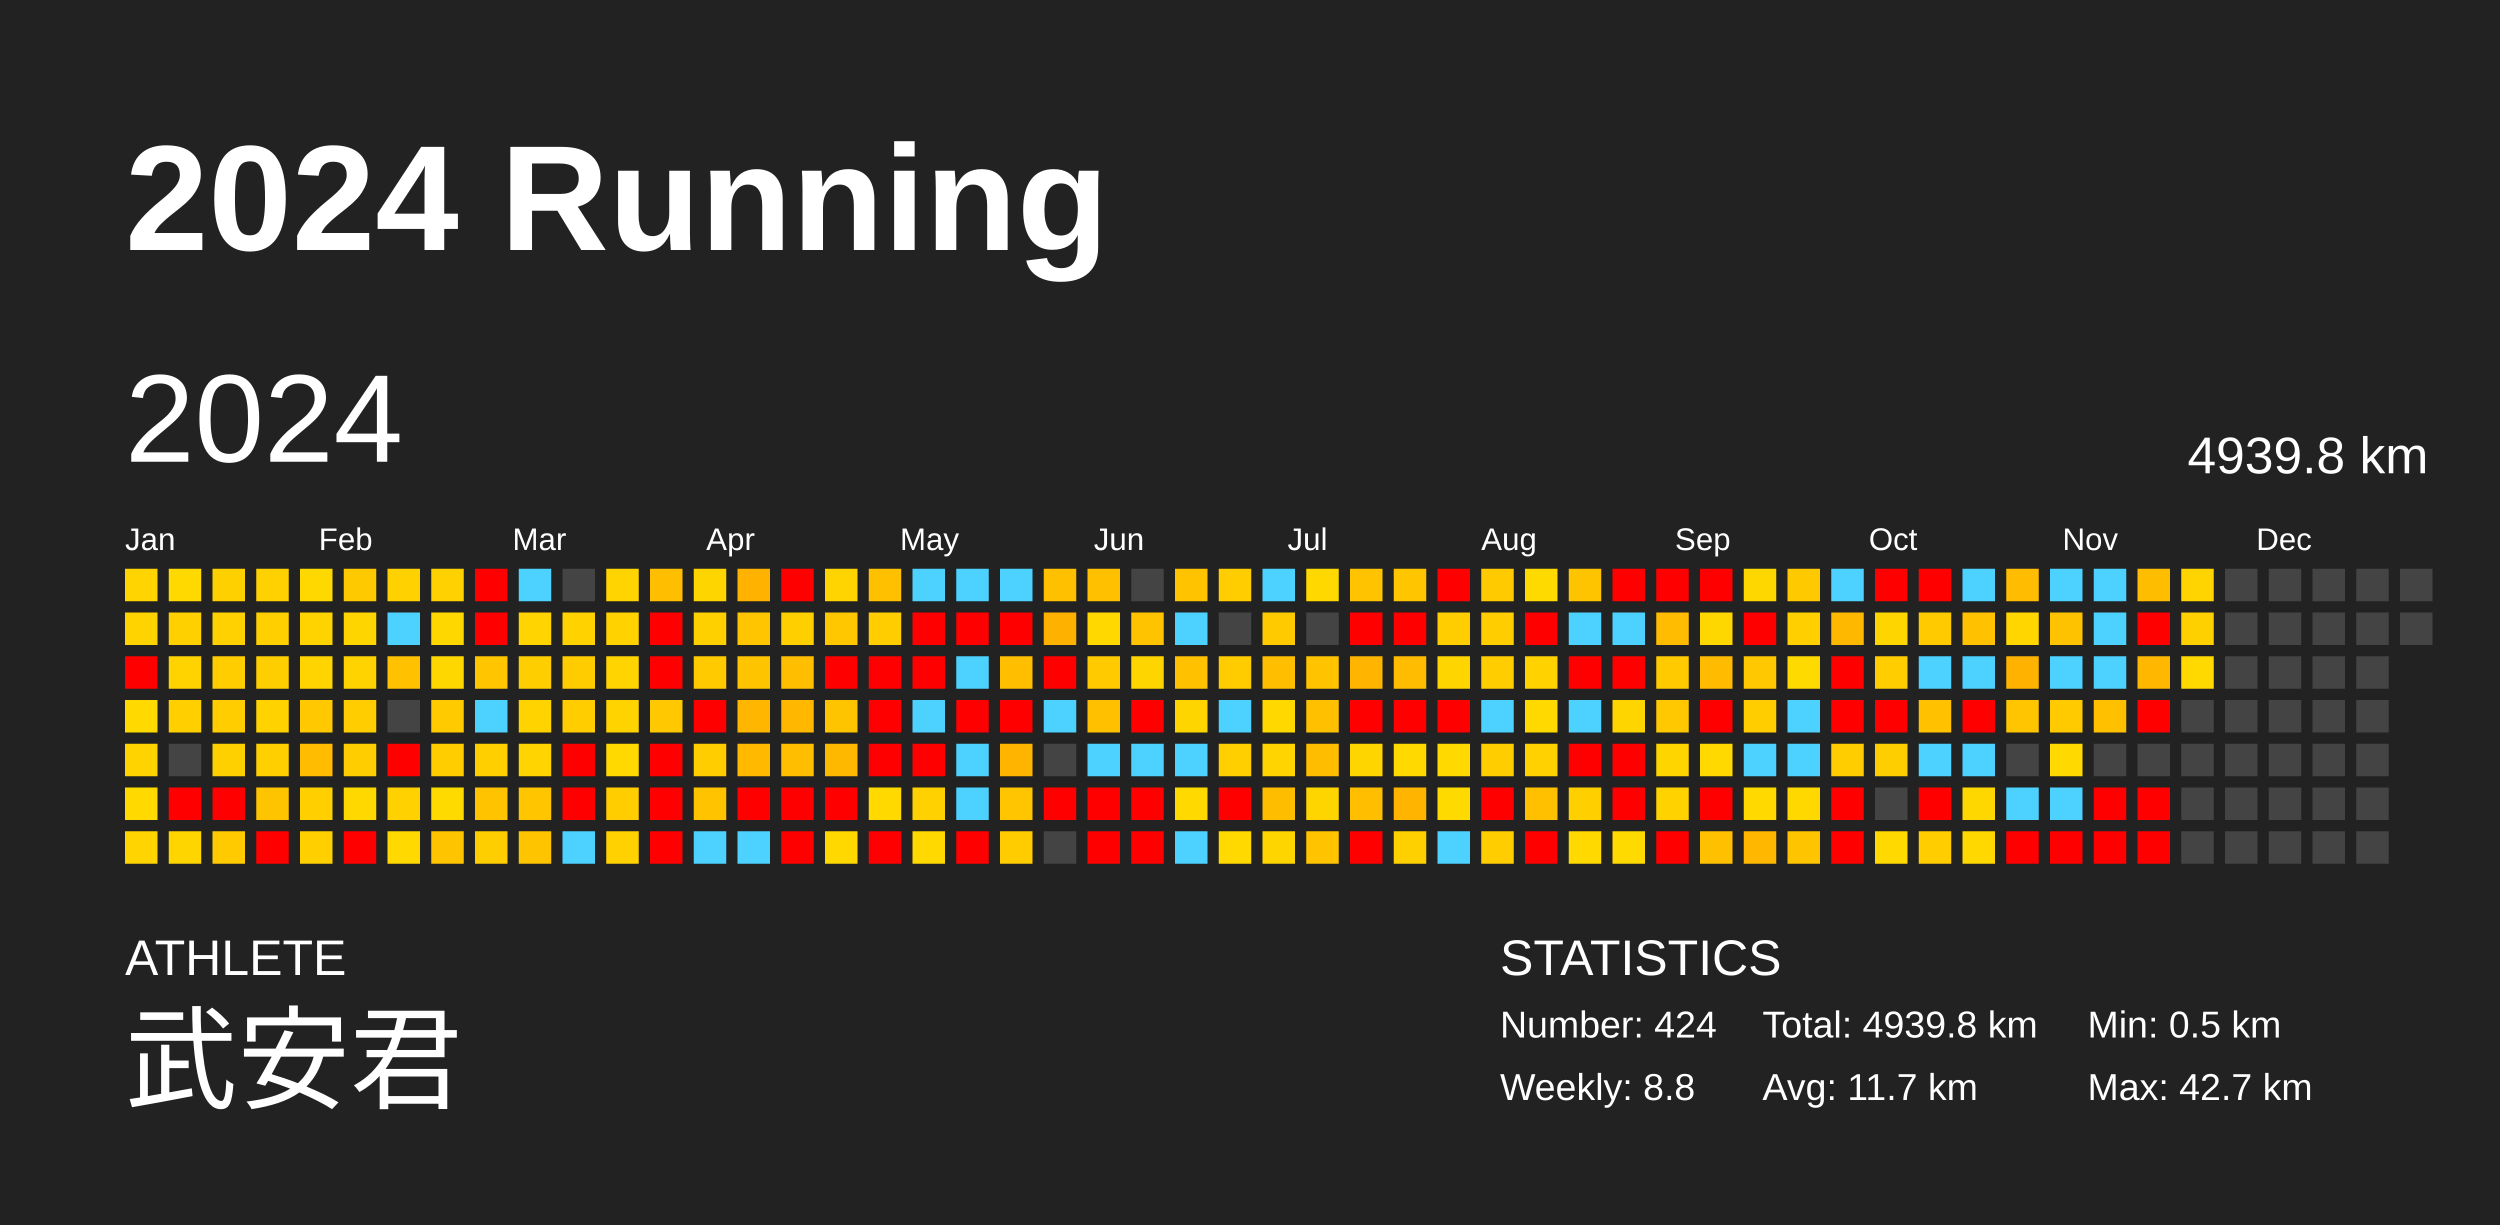
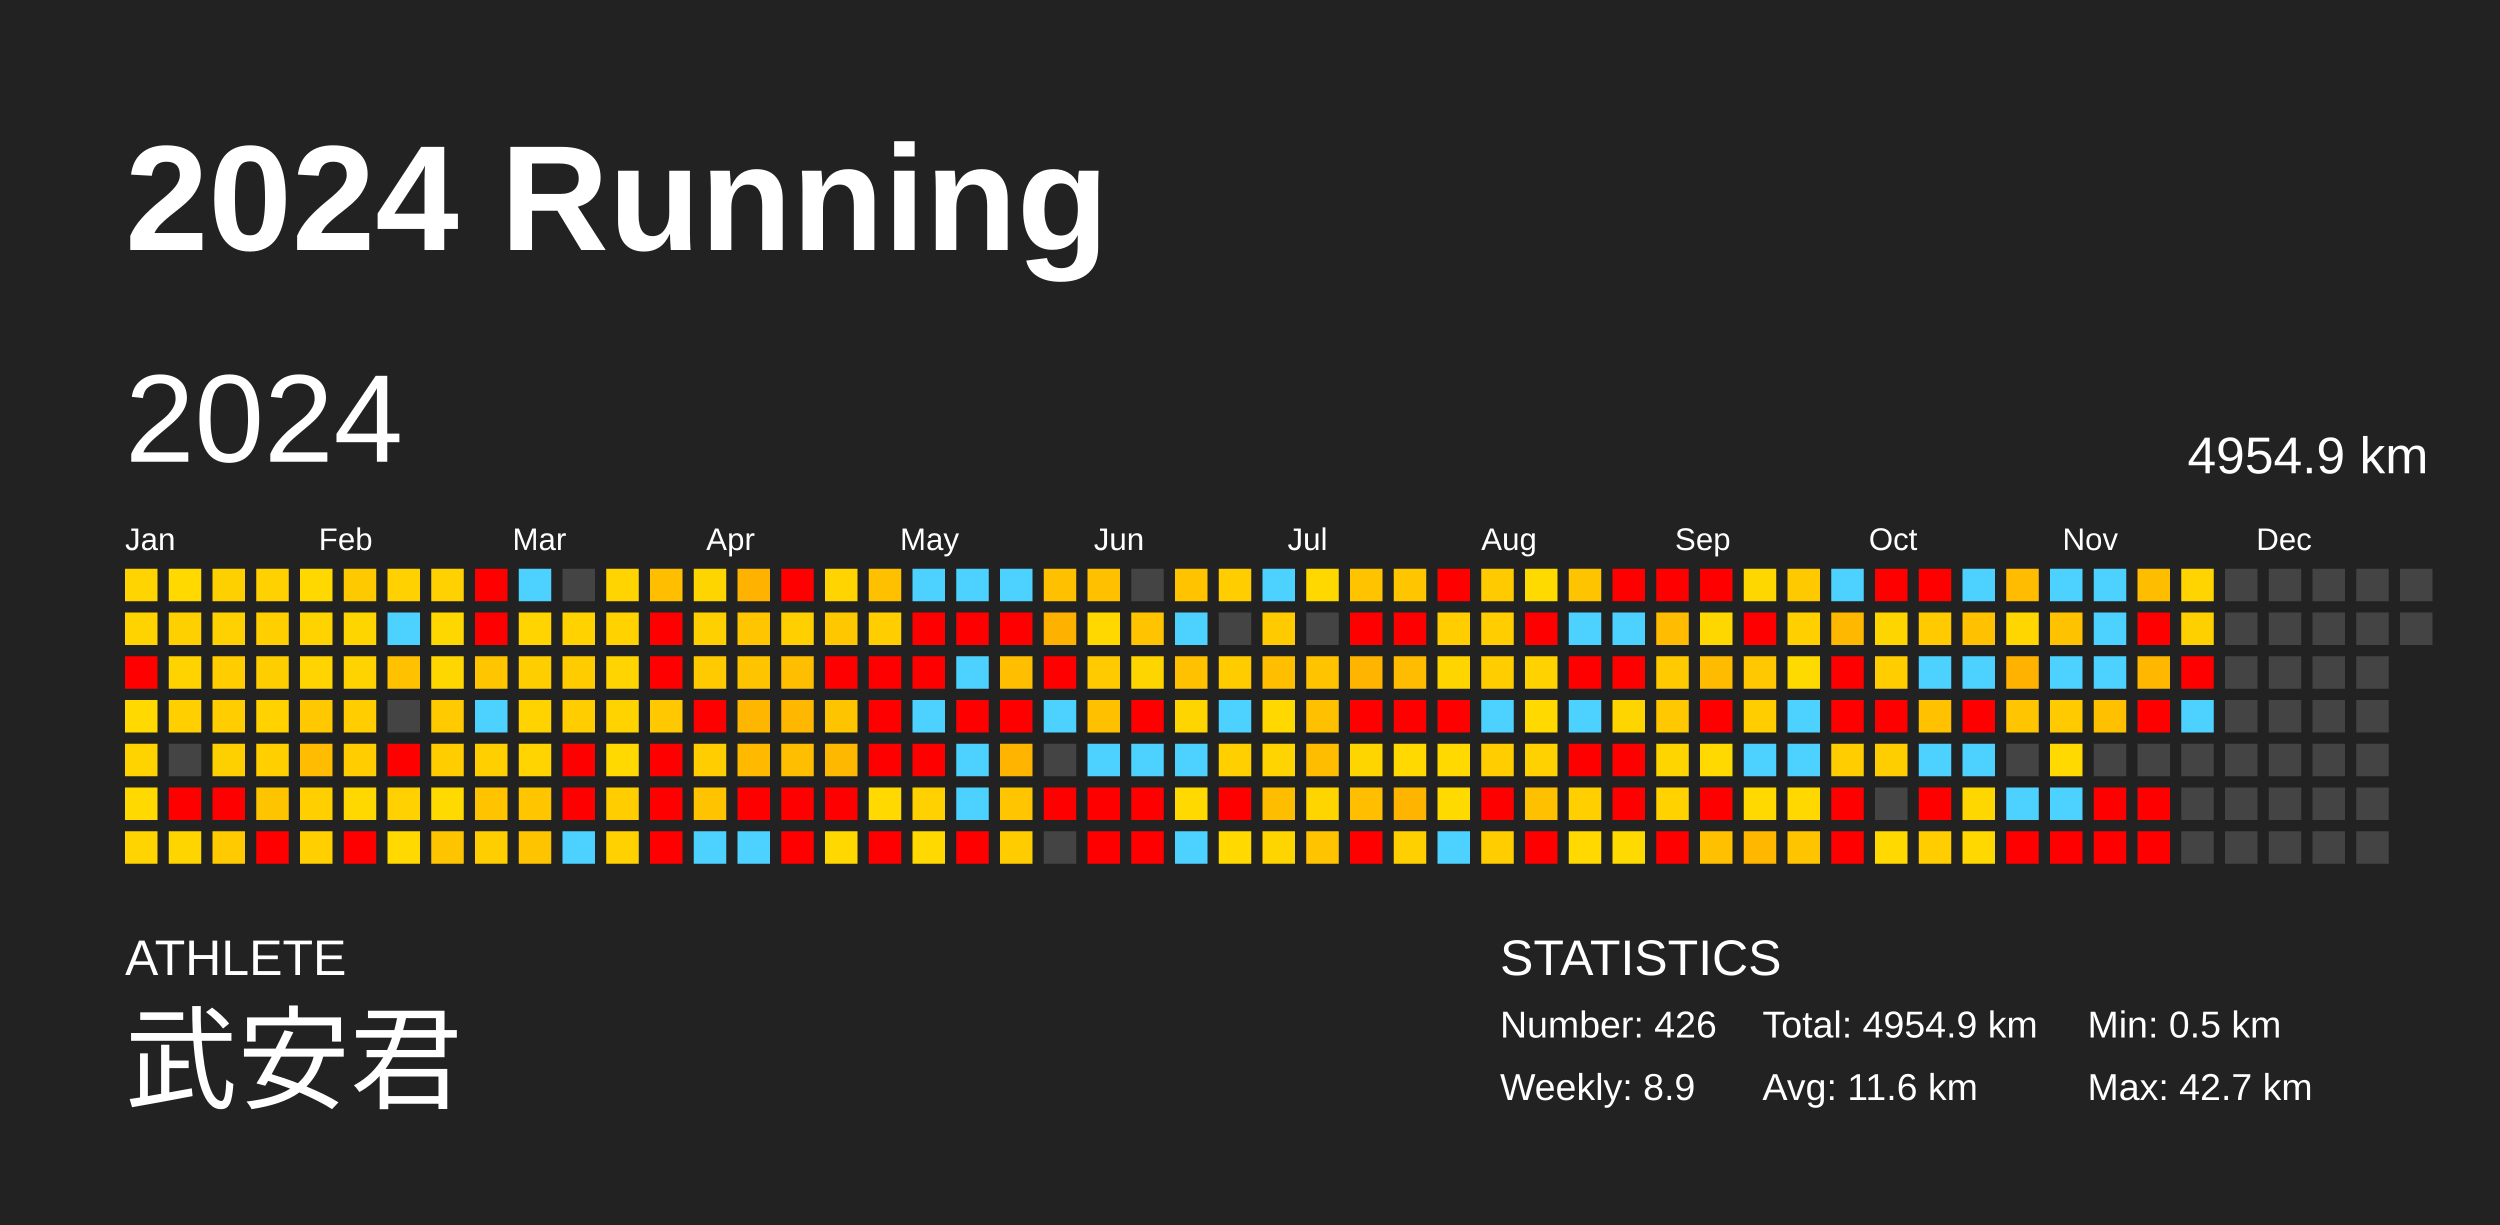
<svg xmlns="http://www.w3.org/2000/svg" baseProfile="full" height="98mm" version="1.1" viewBox="0,0,200,98" width="200mm">
  <defs />
  <rect fill="#222222" height="98" width="200" x="0" y="0" />
  <text fill="#FFFFFF" style="font-size:12px; font-family:Arial; font-weight:bold;" x="10" y="20">2024 Running</text>
  <text fill="#FFFFFF" style="font-size:4px; font-family:Arial" x="10" y="78">ATHLETE</text>
  <text fill="#FFFFFF" style="font-size:9px; font-family:Arial" x="10" y="88">武安君</text>
  <text fill="#FFFFFF" style="font-size:4px; font-family:Arial" x="120" y="78">STATISTICS</text>
-   <text fill="#FFFFFF" style="font-size:3px; font-family:Arial" x="120" y="83">Number: 424</text>
-   <text fill="#FFFFFF" style="font-size:3px; font-family:Arial" x="120" y="88">Weekly: 8.8</text>
-   <text fill="#FFFFFF" style="font-size:3px; font-family:Arial" x="141" y="83">Total: 4939.8 km</text>
-   <text fill="#FFFFFF" style="font-size:3px; font-family:Arial" x="141" y="88">Avg: 11.7 km</text>
+   <text fill="#FFFFFF" style="font-size:3px; font-family:Arial" x="120" y="83">Number: 426</text>
+   <text fill="#FFFFFF" style="font-size:3px; font-family:Arial" x="120" y="88">Weekly: 8.9</text>
+   <text fill="#FFFFFF" style="font-size:3px; font-family:Arial" x="141" y="83">Total: 4954.9 km</text>
+   <text fill="#FFFFFF" style="font-size:3px; font-family:Arial" x="141" y="88">Avg: 11.6 km</text>
  <text fill="#FFFFFF" style="font-size:3px; font-family:Arial" x="167" y="83">Min: 0.5 km</text>
  <text fill="#FFFFFF" style="font-size:3px; font-family:Arial" x="167" y="88">Max: 42.7 km</text>
  <text dominant-baseline="hanging" fill="#FFFFFF" style="font-size:10.0px; font-family:Arial;" x="10" y="30">2024</text>
-   <text dominant-baseline="hanging" fill="#FFFFFF" style="font-size:4.125px; font-family:Arial;" x="175" y="35">4939.8 km</text>
+   <text dominant-baseline="hanging" fill="#FFFFFF" style="font-size:4.125px; font-family:Arial;" x="175" y="35">4954.9 km</text>
  <text fill="#FFFFFF" style="font-size:2.5px; font-family:Arial" x="10.0" y="44">Jan</text>
  <text fill="#FFFFFF" style="font-size:2.5px; font-family:Arial" x="25.5" y="44">Feb</text>
  <text fill="#FFFFFF" style="font-size:2.5px; font-family:Arial" x="41.0" y="44">Mar</text>
  <text fill="#FFFFFF" style="font-size:2.5px; font-family:Arial" x="56.5" y="44">Apr</text>
  <text fill="#FFFFFF" style="font-size:2.5px; font-family:Arial" x="72.0" y="44">May</text>
  <text fill="#FFFFFF" style="font-size:2.5px; font-family:Arial" x="87.5" y="44">Jun</text>
  <text fill="#FFFFFF" style="font-size:2.5px; font-family:Arial" x="103.0" y="44">Jul</text>
  <text fill="#FFFFFF" style="font-size:2.5px; font-family:Arial" x="118.5" y="44">Aug</text>
  <text fill="#FFFFFF" style="font-size:2.5px; font-family:Arial" x="134.0" y="44">Sep</text>
  <text fill="#FFFFFF" style="font-size:2.5px; font-family:Arial" x="149.5" y="44">Oct</text>
  <text fill="#FFFFFF" style="font-size:2.5px; font-family:Arial" x="165.0" y="44">Nov</text>
  <text fill="#FFFFFF" style="font-size:2.5px; font-family:Arial" x="180.5" y="44">Dec</text>
  <rect fill="#ffd400" height="2.6" width="2.6" x="10.0" y="45.5" />
  <rect fill="#ffd300" height="2.6" width="2.6" x="10.0" y="49.0" />
  <rect fill="red" height="2.6" width="2.6" x="10.0" y="52.5" />
  <rect fill="#ffd900" height="2.6" width="2.6" x="10.0" y="56.0" />
  <rect fill="#ffd300" height="2.6" width="2.6" x="10.0" y="59.5" />
  <rect fill="#ffd900" height="2.6" width="2.6" x="10.0" y="63.0" />
  <rect fill="#ffd400" height="2.6" width="2.6" x="10.0" y="66.5" />
  <rect fill="#ffd900" height="2.6" width="2.6" x="13.5" y="45.5" />
  <rect fill="#ffd000" height="2.6" width="2.6" x="13.5" y="49.0" />
  <rect fill="#ffd300" height="2.6" width="2.6" x="13.5" y="52.5" />
  <rect fill="#ffcf00" height="2.6" width="2.6" x="13.5" y="56.0" />
  <rect fill="#444444" height="2.6" width="2.6" x="13.5" y="59.5" />
  <rect fill="red" height="2.6" width="2.6" x="13.5" y="63.0" />
  <rect fill="#ffd500" height="2.6" width="2.6" x="13.5" y="66.5" />
  <rect fill="#ffd000" height="2.6" width="2.6" x="17.0" y="45.5" />
  <rect fill="#ffd100" height="2.6" width="2.6" x="17.0" y="49.0" />
  <rect fill="#ffcd00" height="2.6" width="2.6" x="17.0" y="52.5" />
  <rect fill="#ffcd00" height="2.6" width="2.6" x="17.0" y="56.0" />
  <rect fill="#ffd000" height="2.6" width="2.6" x="17.0" y="59.5" />
  <rect fill="red" height="2.6" width="2.6" x="17.0" y="63.0" />
  <rect fill="#ffcb00" height="2.6" width="2.6" x="17.0" y="66.5" />
  <rect fill="#ffd100" height="2.6" width="2.6" x="20.5" y="45.5" />
  <rect fill="#ffcf00" height="2.6" width="2.6" x="20.5" y="49.0" />
  <rect fill="#ffce00" height="2.6" width="2.6" x="20.5" y="52.5" />
  <rect fill="#ffd200" height="2.6" width="2.6" x="20.5" y="56.0" />
  <rect fill="#ffcf00" height="2.6" width="2.6" x="20.5" y="59.5" />
  <rect fill="#ffc400" height="2.6" width="2.6" x="20.5" y="63.0" />
  <rect fill="red" height="2.6" width="2.6" x="20.5" y="66.5" />
  <rect fill="#ffd800" height="2.6" width="2.6" x="24.0" y="45.5" />
  <rect fill="#ffd300" height="2.6" width="2.6" x="24.0" y="49.0" />
  <rect fill="#ffd400" height="2.6" width="2.6" x="24.0" y="52.5" />
  <rect fill="#ffc800" height="2.6" width="2.6" x="24.0" y="56.0" />
  <rect fill="#ffbc00" height="2.6" width="2.6" x="24.0" y="59.5" />
  <rect fill="#ffcf00" height="2.6" width="2.6" x="24.0" y="63.0" />
  <rect fill="#ffcf00" height="2.6" width="2.6" x="24.0" y="66.5" />
  <rect fill="#ffc900" height="2.6" width="2.6" x="27.5" y="45.5" />
  <rect fill="#ffd500" height="2.6" width="2.6" x="27.5" y="49.0" />
  <rect fill="#ffd300" height="2.6" width="2.6" x="27.5" y="52.5" />
  <rect fill="#ffcd00" height="2.6" width="2.6" x="27.5" y="56.0" />
  <rect fill="#ffcd00" height="2.6" width="2.6" x="27.5" y="59.5" />
  <rect fill="#ffd800" height="2.6" width="2.6" x="27.5" y="63.0" />
  <rect fill="red" height="2.6" width="2.6" x="27.5" y="66.5" />
  <rect fill="#ffd100" height="2.6" width="2.6" x="31.0" y="45.5" />
  <rect fill="#4dd2ff" height="2.6" width="2.6" x="31.0" y="49.0" />
  <rect fill="#ffc100" height="2.6" width="2.6" x="31.0" y="52.5" />
  <rect fill="#444444" height="2.6" width="2.6" x="31.0" y="56.0" />
  <rect fill="red" height="2.6" width="2.6" x="31.0" y="59.5" />
  <rect fill="#ffd100" height="2.6" width="2.6" x="31.0" y="63.0" />
  <rect fill="#ffd900" height="2.6" width="2.6" x="31.0" y="66.5" />
  <rect fill="#ffd100" height="2.6" width="2.6" x="34.5" y="45.5" />
  <rect fill="#ffd700" height="2.6" width="2.6" x="34.5" y="49.0" />
  <rect fill="#ffd700" height="2.6" width="2.6" x="34.5" y="52.5" />
  <rect fill="#ffca00" height="2.6" width="2.6" x="34.5" y="56.0" />
  <rect fill="#ffcd00" height="2.6" width="2.6" x="34.5" y="59.5" />
  <rect fill="#ffda00" height="2.6" width="2.6" x="34.5" y="63.0" />
  <rect fill="#ffc400" height="2.6" width="2.6" x="34.5" y="66.5" />
  <rect fill="red" height="2.6" width="2.6" x="38.0" y="45.5" />
  <rect fill="red" height="2.6" width="2.6" x="38.0" y="49.0" />
  <rect fill="#ffc600" height="2.6" width="2.6" x="38.0" y="52.5" />
  <rect fill="#4dd2ff" height="2.6" width="2.6" x="38.0" y="56.0" />
  <rect fill="#ffcf00" height="2.6" width="2.6" x="38.0" y="59.5" />
  <rect fill="#ffc300" height="2.6" width="2.6" x="38.0" y="63.0" />
  <rect fill="#ffce00" height="2.6" width="2.6" x="38.0" y="66.5" />
  <rect fill="#4dd2ff" height="2.6" width="2.6" x="41.5" y="45.5" />
  <rect fill="#ffd400" height="2.6" width="2.6" x="41.5" y="49.0" />
  <rect fill="#ffce00" height="2.6" width="2.6" x="41.5" y="52.5" />
  <rect fill="#ffd300" height="2.6" width="2.6" x="41.5" y="56.0" />
  <rect fill="#ffd400" height="2.6" width="2.6" x="41.5" y="59.5" />
  <rect fill="#ffc600" height="2.6" width="2.6" x="41.5" y="63.0" />
  <rect fill="#ffc400" height="2.6" width="2.6" x="41.5" y="66.5" />
  <rect fill="#444444" height="2.6" width="2.6" x="45.0" y="45.5" />
  <rect fill="#ffd200" height="2.6" width="2.6" x="45.0" y="49.0" />
  <rect fill="#ffcc00" height="2.6" width="2.6" x="45.0" y="52.5" />
  <rect fill="#ffcd00" height="2.6" width="2.6" x="45.0" y="56.0" />
  <rect fill="red" height="2.6" width="2.6" x="45.0" y="59.5" />
  <rect fill="red" height="2.6" width="2.6" x="45.0" y="63.0" />
  <rect fill="#4dd2ff" height="2.6" width="2.6" x="45.0" y="66.5" />
  <rect fill="#ffd400" height="2.6" width="2.6" x="48.5" y="45.5" />
  <rect fill="#ffd200" height="2.6" width="2.6" x="48.5" y="49.0" />
  <rect fill="#ffd400" height="2.6" width="2.6" x="48.5" y="52.5" />
  <rect fill="#ffd300" height="2.6" width="2.6" x="48.5" y="56.0" />
  <rect fill="#ffd900" height="2.6" width="2.6" x="48.5" y="59.5" />
  <rect fill="#ffcd00" height="2.6" width="2.6" x="48.5" y="63.0" />
  <rect fill="#ffd100" height="2.6" width="2.6" x="48.5" y="66.5" />
  <rect fill="#ffbf00" height="2.6" width="2.6" x="52.0" y="45.5" />
  <rect fill="red" height="2.6" width="2.6" x="52.0" y="49.0" />
  <rect fill="red" height="2.6" width="2.6" x="52.0" y="52.5" />
  <rect fill="#ffc800" height="2.6" width="2.6" x="52.0" y="56.0" />
  <rect fill="red" height="2.6" width="2.6" x="52.0" y="59.5" />
  <rect fill="red" height="2.6" width="2.6" x="52.0" y="63.0" />
  <rect fill="red" height="2.6" width="2.6" x="52.0" y="66.5" />
  <rect fill="#ffd500" height="2.6" width="2.6" x="55.5" y="45.5" />
  <rect fill="#ffd000" height="2.6" width="2.6" x="55.5" y="49.0" />
  <rect fill="#ffcb00" height="2.6" width="2.6" x="55.5" y="52.5" />
  <rect fill="red" height="2.6" width="2.6" x="55.5" y="56.0" />
  <rect fill="#ffcd00" height="2.6" width="2.6" x="55.5" y="59.5" />
  <rect fill="#ffc300" height="2.6" width="2.6" x="55.5" y="63.0" />
  <rect fill="#4dd2ff" height="2.6" width="2.6" x="55.5" y="66.5" />
  <rect fill="#ffb200" height="2.6" width="2.6" x="59.0" y="45.5" />
  <rect fill="#ffc500" height="2.6" width="2.6" x="59.0" y="49.0" />
  <rect fill="#ffc400" height="2.6" width="2.6" x="59.0" y="52.5" />
  <rect fill="#ffb600" height="2.6" width="2.6" x="59.0" y="56.0" />
  <rect fill="#ffba00" height="2.6" width="2.6" x="59.0" y="59.5" />
  <rect fill="red" height="2.6" width="2.6" x="59.0" y="63.0" />
  <rect fill="#4dd2ff" height="2.6" width="2.6" x="59.0" y="66.5" />
  <rect fill="red" height="2.6" width="2.6" x="62.5" y="45.5" />
  <rect fill="#ffcf00" height="2.6" width="2.6" x="62.5" y="49.0" />
  <rect fill="#ffbf00" height="2.6" width="2.6" x="62.5" y="52.5" />
  <rect fill="#ffb700" height="2.6" width="2.6" x="62.5" y="56.0" />
  <rect fill="#ffbe00" height="2.6" width="2.6" x="62.5" y="59.5" />
  <rect fill="red" height="2.6" width="2.6" x="62.5" y="63.0" />
  <rect fill="red" height="2.6" width="2.6" x="62.5" y="66.5" />
  <rect fill="#ffd400" height="2.6" width="2.6" x="66.0" y="45.5" />
  <rect fill="#ffc700" height="2.6" width="2.6" x="66.0" y="49.0" />
  <rect fill="red" height="2.6" width="2.6" x="66.0" y="52.5" />
  <rect fill="#ffc400" height="2.6" width="2.6" x="66.0" y="56.0" />
  <rect fill="#ffb800" height="2.6" width="2.6" x="66.0" y="59.5" />
  <rect fill="red" height="2.6" width="2.6" x="66.0" y="63.0" />
  <rect fill="#ffd800" height="2.6" width="2.6" x="66.0" y="66.5" />
  <rect fill="#ffc000" height="2.6" width="2.6" x="69.5" y="45.5" />
  <rect fill="#ffcd00" height="2.6" width="2.6" x="69.5" y="49.0" />
  <rect fill="red" height="2.6" width="2.6" x="69.5" y="52.5" />
  <rect fill="red" height="2.6" width="2.6" x="69.5" y="56.0" />
  <rect fill="red" height="2.6" width="2.6" x="69.5" y="59.5" />
  <rect fill="#ffd900" height="2.6" width="2.6" x="69.5" y="63.0" />
  <rect fill="red" height="2.6" width="2.6" x="69.5" y="66.5" />
  <rect fill="#4dd2ff" height="2.6" width="2.6" x="73.0" y="45.5" />
  <rect fill="red" height="2.6" width="2.6" x="73.0" y="49.0" />
  <rect fill="red" height="2.6" width="2.6" x="73.0" y="52.5" />
  <rect fill="#4dd2ff" height="2.6" width="2.6" x="73.0" y="56.0" />
  <rect fill="red" height="2.6" width="2.6" x="73.0" y="59.5" />
  <rect fill="#ffd100" height="2.6" width="2.6" x="73.0" y="63.0" />
  <rect fill="#ffd900" height="2.6" width="2.6" x="73.0" y="66.5" />
  <rect fill="#4dd2ff" height="2.6" width="2.6" x="76.5" y="45.5" />
  <rect fill="red" height="2.6" width="2.6" x="76.5" y="49.0" />
  <rect fill="#4dd2ff" height="2.6" width="2.6" x="76.5" y="52.5" />
  <rect fill="red" height="2.6" width="2.6" x="76.5" y="56.0" />
  <rect fill="#4dd2ff" height="2.6" width="2.6" x="76.5" y="59.5" />
  <rect fill="#4dd2ff" height="2.6" width="2.6" x="76.5" y="63.0" />
  <rect fill="red" height="2.6" width="2.6" x="76.5" y="66.5" />
  <rect fill="#4dd2ff" height="2.6" width="2.6" x="80.0" y="45.5" />
  <rect fill="red" height="2.6" width="2.6" x="80.0" y="49.0" />
  <rect fill="#ffbe00" height="2.6" width="2.6" x="80.0" y="52.5" />
  <rect fill="red" height="2.6" width="2.6" x="80.0" y="56.0" />
  <rect fill="#ffb500" height="2.6" width="2.6" x="80.0" y="59.5" />
  <rect fill="#ffc500" height="2.6" width="2.6" x="80.0" y="63.0" />
  <rect fill="#ffcc00" height="2.6" width="2.6" x="80.0" y="66.5" />
  <rect fill="#ffc000" height="2.6" width="2.6" x="83.5" y="45.5" />
  <rect fill="#ffb100" height="2.6" width="2.6" x="83.5" y="49.0" />
  <rect fill="red" height="2.6" width="2.6" x="83.5" y="52.5" />
  <rect fill="#4dd2ff" height="2.6" width="2.6" x="83.5" y="56.0" />
  <rect fill="#444444" height="2.6" width="2.6" x="83.5" y="59.5" />
  <rect fill="red" height="2.6" width="2.6" x="83.5" y="63.0" />
  <rect fill="#444444" height="2.6" width="2.6" x="83.5" y="66.5" />
  <rect fill="#ffc000" height="2.6" width="2.6" x="87.0" y="45.5" />
  <rect fill="#ffd800" height="2.6" width="2.6" x="87.0" y="49.0" />
  <rect fill="#ffcb00" height="2.6" width="2.6" x="87.0" y="52.5" />
  <rect fill="#ffc000" height="2.6" width="2.6" x="87.0" y="56.0" />
  <rect fill="#4dd2ff" height="2.6" width="2.6" x="87.0" y="59.5" />
  <rect fill="red" height="2.6" width="2.6" x="87.0" y="63.0" />
  <rect fill="red" height="2.6" width="2.6" x="87.0" y="66.5" />
  <rect fill="#444444" height="2.6" width="2.6" x="90.5" y="45.5" />
  <rect fill="#ffc300" height="2.6" width="2.6" x="90.5" y="49.0" />
  <rect fill="#ffd500" height="2.6" width="2.6" x="90.5" y="52.5" />
  <rect fill="red" height="2.6" width="2.6" x="90.5" y="56.0" />
  <rect fill="#4dd2ff" height="2.6" width="2.6" x="90.5" y="59.5" />
  <rect fill="red" height="2.6" width="2.6" x="90.5" y="63.0" />
  <rect fill="red" height="2.6" width="2.6" x="90.5" y="66.5" />
  <rect fill="#ffc300" height="2.6" width="2.6" x="94.0" y="45.5" />
  <rect fill="#4dd2ff" height="2.6" width="2.6" x="94.0" y="49.0" />
  <rect fill="#ffc100" height="2.6" width="2.6" x="94.0" y="52.5" />
  <rect fill="#ffd500" height="2.6" width="2.6" x="94.0" y="56.0" />
  <rect fill="#4dd2ff" height="2.6" width="2.6" x="94.0" y="59.5" />
  <rect fill="#ffd900" height="2.6" width="2.6" x="94.0" y="63.0" />
  <rect fill="#4dd2ff" height="2.6" width="2.6" x="94.0" y="66.5" />
  <rect fill="#ffcd00" height="2.6" width="2.6" x="97.5" y="45.5" />
  <rect fill="#444444" height="2.6" width="2.6" x="97.5" y="49.0" />
  <rect fill="#ffcc00" height="2.6" width="2.6" x="97.5" y="52.5" />
  <rect fill="#4dd2ff" height="2.6" width="2.6" x="97.5" y="56.0" />
  <rect fill="#ffcf00" height="2.6" width="2.6" x="97.5" y="59.5" />
  <rect fill="red" height="2.6" width="2.6" x="97.5" y="63.0" />
  <rect fill="#ffd900" height="2.6" width="2.6" x="97.5" y="66.5" />
  <rect fill="#4dd2ff" height="2.6" width="2.6" x="101.0" y="45.5" />
  <rect fill="#ffcb00" height="2.6" width="2.6" x="101.0" y="49.0" />
  <rect fill="#ffbe00" height="2.6" width="2.6" x="101.0" y="52.5" />
  <rect fill="#ffd800" height="2.6" width="2.6" x="101.0" y="56.0" />
  <rect fill="#ffd400" height="2.6" width="2.6" x="101.0" y="59.5" />
  <rect fill="#ffbd00" height="2.6" width="2.6" x="101.0" y="63.0" />
  <rect fill="#ffd500" height="2.6" width="2.6" x="101.0" y="66.5" />
  <rect fill="#ffd800" height="2.6" width="2.6" x="104.5" y="45.5" />
  <rect fill="#444444" height="2.6" width="2.6" x="104.5" y="49.0" />
  <rect fill="#ffc300" height="2.6" width="2.6" x="104.5" y="52.5" />
  <rect fill="#ffc000" height="2.6" width="2.6" x="104.5" y="56.0" />
  <rect fill="#ffbd00" height="2.6" width="2.6" x="104.5" y="59.5" />
  <rect fill="#ffd500" height="2.6" width="2.6" x="104.5" y="63.0" />
  <rect fill="#ffc300" height="2.6" width="2.6" x="104.5" y="66.5" />
  <rect fill="#ffc300" height="2.6" width="2.6" x="108.0" y="45.5" />
  <rect fill="red" height="2.6" width="2.6" x="108.0" y="49.0" />
  <rect fill="#ffb500" height="2.6" width="2.6" x="108.0" y="52.5" />
  <rect fill="red" height="2.6" width="2.6" x="108.0" y="56.0" />
  <rect fill="#ffd500" height="2.6" width="2.6" x="108.0" y="59.5" />
  <rect fill="#ffbe00" height="2.6" width="2.6" x="108.0" y="63.0" />
  <rect fill="red" height="2.6" width="2.6" x="108.0" y="66.5" />
  <rect fill="#ffc600" height="2.6" width="2.6" x="111.5" y="45.5" />
  <rect fill="red" height="2.6" width="2.6" x="111.5" y="49.0" />
  <rect fill="#ffbc00" height="2.6" width="2.6" x="111.5" y="52.5" />
  <rect fill="red" height="2.6" width="2.6" x="111.5" y="56.0" />
  <rect fill="#ffd900" height="2.6" width="2.6" x="111.5" y="59.5" />
  <rect fill="#ffb400" height="2.6" width="2.6" x="111.5" y="63.0" />
  <rect fill="#ffd000" height="2.6" width="2.6" x="111.5" y="66.5" />
  <rect fill="red" height="2.6" width="2.6" x="115.0" y="45.5" />
  <rect fill="#ffcd00" height="2.6" width="2.6" x="115.0" y="49.0" />
  <rect fill="#ffd500" height="2.6" width="2.6" x="115.0" y="52.5" />
  <rect fill="red" height="2.6" width="2.6" x="115.0" y="56.0" />
  <rect fill="#ffd900" height="2.6" width="2.6" x="115.0" y="59.5" />
  <rect fill="#ffda00" height="2.6" width="2.6" x="115.0" y="63.0" />
  <rect fill="#4dd2ff" height="2.6" width="2.6" x="115.0" y="66.5" />
  <rect fill="#ffcb00" height="2.6" width="2.6" x="118.5" y="45.5" />
  <rect fill="#ffcd00" height="2.6" width="2.6" x="118.5" y="49.0" />
  <rect fill="#ffcd00" height="2.6" width="2.6" x="118.5" y="52.5" />
  <rect fill="#4dd2ff" height="2.6" width="2.6" x="118.5" y="56.0" />
  <rect fill="#ffcd00" height="2.6" width="2.6" x="118.5" y="59.5" />
  <rect fill="red" height="2.6" width="2.6" x="118.5" y="63.0" />
  <rect fill="#ffcd00" height="2.6" width="2.6" x="118.5" y="66.5" />
  <rect fill="#ffda00" height="2.6" width="2.6" x="122.0" y="45.5" />
  <rect fill="red" height="2.6" width="2.6" x="122.0" y="49.0" />
  <rect fill="#ffd200" height="2.6" width="2.6" x="122.0" y="52.5" />
  <rect fill="#ffd900" height="2.6" width="2.6" x="122.0" y="56.0" />
  <rect fill="#ffd100" height="2.6" width="2.6" x="122.0" y="59.5" />
  <rect fill="#ffc000" height="2.6" width="2.6" x="122.0" y="63.0" />
  <rect fill="red" height="2.6" width="2.6" x="122.0" y="66.5" />
  <rect fill="#ffc400" height="2.6" width="2.6" x="125.5" y="45.5" />
  <rect fill="#4dd2ff" height="2.6" width="2.6" x="125.5" y="49.0" />
  <rect fill="red" height="2.6" width="2.6" x="125.5" y="52.5" />
  <rect fill="#4dd2ff" height="2.6" width="2.6" x="125.5" y="56.0" />
  <rect fill="red" height="2.6" width="2.6" x="125.5" y="59.5" />
  <rect fill="#ffcf00" height="2.6" width="2.6" x="125.5" y="63.0" />
  <rect fill="#ffd900" height="2.6" width="2.6" x="125.5" y="66.5" />
  <rect fill="red" height="2.6" width="2.6" x="129.0" y="45.5" />
  <rect fill="#4dd2ff" height="2.6" width="2.6" x="129.0" y="49.0" />
  <rect fill="red" height="2.6" width="2.6" x="129.0" y="52.5" />
  <rect fill="#ffd500" height="2.6" width="2.6" x="129.0" y="56.0" />
  <rect fill="red" height="2.6" width="2.6" x="129.0" y="59.5" />
  <rect fill="red" height="2.6" width="2.6" x="129.0" y="63.0" />
  <rect fill="#ffda00" height="2.6" width="2.6" x="129.0" y="66.5" />
  <rect fill="red" height="2.6" width="2.6" x="132.5" y="45.5" />
  <rect fill="#ffbc00" height="2.6" width="2.6" x="132.5" y="49.0" />
  <rect fill="#ffca00" height="2.6" width="2.6" x="132.5" y="52.5" />
  <rect fill="#ffc800" height="2.6" width="2.6" x="132.5" y="56.0" />
  <rect fill="#ffd500" height="2.6" width="2.6" x="132.5" y="59.5" />
  <rect fill="#ffd200" height="2.6" width="2.6" x="132.5" y="63.0" />
  <rect fill="red" height="2.6" width="2.6" x="132.5" y="66.5" />
  <rect fill="red" height="2.6" width="2.6" x="136.0" y="45.5" />
  <rect fill="#ffd700" height="2.6" width="2.6" x="136.0" y="49.0" />
  <rect fill="#ffbb00" height="2.6" width="2.6" x="136.0" y="52.5" />
  <rect fill="red" height="2.6" width="2.6" x="136.0" y="56.0" />
  <rect fill="#ffd900" height="2.6" width="2.6" x="136.0" y="59.5" />
  <rect fill="red" height="2.6" width="2.6" x="136.0" y="63.0" />
  <rect fill="#ffc000" height="2.6" width="2.6" x="136.0" y="66.5" />
  <rect fill="#ffd700" height="2.6" width="2.6" x="139.5" y="45.5" />
  <rect fill="red" height="2.6" width="2.6" x="139.5" y="49.0" />
  <rect fill="#ffc800" height="2.6" width="2.6" x="139.5" y="52.5" />
  <rect fill="#ffcd00" height="2.6" width="2.6" x="139.5" y="56.0" />
  <rect fill="#4dd2ff" height="2.6" width="2.6" x="139.5" y="59.5" />
  <rect fill="#ffd900" height="2.6" width="2.6" x="139.5" y="63.0" />
  <rect fill="#ffb700" height="2.6" width="2.6" x="139.5" y="66.5" />
  <rect fill="#ffc900" height="2.6" width="2.6" x="143.0" y="45.5" />
  <rect fill="#ffcf00" height="2.6" width="2.6" x="143.0" y="49.0" />
  <rect fill="#ffda00" height="2.6" width="2.6" x="143.0" y="52.5" />
  <rect fill="#4dd2ff" height="2.6" width="2.6" x="143.0" y="56.0" />
  <rect fill="#4dd2ff" height="2.6" width="2.6" x="143.0" y="59.5" />
  <rect fill="#ffd800" height="2.6" width="2.6" x="143.0" y="63.0" />
  <rect fill="#ffc400" height="2.6" width="2.6" x="143.0" y="66.5" />
  <rect fill="#4dd2ff" height="2.6" width="2.6" x="146.5" y="45.5" />
  <rect fill="#ffb800" height="2.6" width="2.6" x="146.5" y="49.0" />
  <rect fill="red" height="2.6" width="2.6" x="146.5" y="52.5" />
  <rect fill="red" height="2.6" width="2.6" x="146.5" y="56.0" />
  <rect fill="#ffcd00" height="2.6" width="2.6" x="146.5" y="59.5" />
  <rect fill="red" height="2.6" width="2.6" x="146.5" y="63.0" />
  <rect fill="red" height="2.6" width="2.6" x="146.5" y="66.5" />
  <rect fill="red" height="2.6" width="2.6" x="150.0" y="45.5" />
  <rect fill="#ffd500" height="2.6" width="2.6" x="150.0" y="49.0" />
  <rect fill="#ffcd00" height="2.6" width="2.6" x="150.0" y="52.5" />
  <rect fill="red" height="2.6" width="2.6" x="150.0" y="56.0" />
  <rect fill="#ffce00" height="2.6" width="2.6" x="150.0" y="59.5" />
  <rect fill="#444444" height="2.6" width="2.6" x="150.0" y="63.0" />
  <rect fill="#ffd900" height="2.6" width="2.6" x="150.0" y="66.5" />
  <rect fill="red" height="2.6" width="2.6" x="153.5" y="45.5" />
  <rect fill="#ffcb00" height="2.6" width="2.6" x="153.5" y="49.0" />
  <rect fill="#4dd2ff" height="2.6" width="2.6" x="153.5" y="52.5" />
  <rect fill="#ffc100" height="2.6" width="2.6" x="153.5" y="56.0" />
  <rect fill="#4dd2ff" height="2.6" width="2.6" x="153.5" y="59.5" />
  <rect fill="red" height="2.6" width="2.6" x="153.5" y="63.0" />
  <rect fill="#ffcd00" height="2.6" width="2.6" x="153.5" y="66.5" />
  <rect fill="#4dd2ff" height="2.6" width="2.6" x="157.0" y="45.5" />
  <rect fill="#ffc100" height="2.6" width="2.6" x="157.0" y="49.0" />
  <rect fill="#4dd2ff" height="2.6" width="2.6" x="157.0" y="52.5" />
  <rect fill="red" height="2.6" width="2.6" x="157.0" y="56.0" />
  <rect fill="#4dd2ff" height="2.6" width="2.6" x="157.0" y="59.5" />
  <rect fill="#ffd700" height="2.6" width="2.6" x="157.0" y="63.0" />
  <rect fill="#ffd800" height="2.6" width="2.6" x="157.0" y="66.5" />
  <rect fill="#ffbc00" height="2.6" width="2.6" x="160.5" y="45.5" />
  <rect fill="#ffd600" height="2.6" width="2.6" x="160.5" y="49.0" />
  <rect fill="#ffb300" height="2.6" width="2.6" x="160.5" y="52.5" />
  <rect fill="#ffc500" height="2.6" width="2.6" x="160.5" y="56.0" />
  <rect fill="#444444" height="2.6" width="2.6" x="160.5" y="59.5" />
  <rect fill="#4dd2ff" height="2.6" width="2.6" x="160.5" y="63.0" />
  <rect fill="red" height="2.6" width="2.6" x="160.5" y="66.5" />
  <rect fill="#4dd2ff" height="2.6" width="2.6" x="164.0" y="45.5" />
  <rect fill="#ffc200" height="2.6" width="2.6" x="164.0" y="49.0" />
  <rect fill="#4dd2ff" height="2.6" width="2.6" x="164.0" y="52.5" />
  <rect fill="#ffca00" height="2.6" width="2.6" x="164.0" y="56.0" />
  <rect fill="#ffd900" height="2.6" width="2.6" x="164.0" y="59.5" />
  <rect fill="#4dd2ff" height="2.6" width="2.6" x="164.0" y="63.0" />
  <rect fill="red" height="2.6" width="2.6" x="164.0" y="66.5" />
  <rect fill="#4dd2ff" height="2.6" width="2.6" x="167.5" y="45.5" />
  <rect fill="#4dd2ff" height="2.6" width="2.6" x="167.5" y="49.0" />
  <rect fill="#4dd2ff" height="2.6" width="2.6" x="167.5" y="52.5" />
  <rect fill="#ffc000" height="2.6" width="2.6" x="167.5" y="56.0" />
  <rect fill="#444444" height="2.6" width="2.6" x="167.5" y="59.5" />
  <rect fill="red" height="2.6" width="2.6" x="167.5" y="63.0" />
  <rect fill="red" height="2.6" width="2.6" x="167.5" y="66.5" />
  <rect fill="#ffbd00" height="2.6" width="2.6" x="171.0" y="45.5" />
  <rect fill="red" height="2.6" width="2.6" x="171.0" y="49.0" />
  <rect fill="#ffb700" height="2.6" width="2.6" x="171.0" y="52.5" />
  <rect fill="red" height="2.6" width="2.6" x="171.0" y="56.0" />
  <rect fill="#444444" height="2.6" width="2.6" x="171.0" y="59.5" />
  <rect fill="red" height="2.6" width="2.6" x="171.0" y="63.0" />
  <rect fill="red" height="2.6" width="2.6" x="171.0" y="66.5" />
  <rect fill="#ffd400" height="2.6" width="2.6" x="174.5" y="45.5" />
  <rect fill="#ffd000" height="2.6" width="2.6" x="174.5" y="49.0" />
-   <rect fill="#ffd900" height="2.6" width="2.6" x="174.5" y="52.5" />
-   <rect fill="#444444" height="2.6" width="2.6" x="174.5" y="56.0" />
+   <rect fill="red" height="2.6" width="2.6" x="174.5" y="52.5" />
+   <rect fill="#4dd2ff" height="2.6" width="2.6" x="174.5" y="56.0" />
  <rect fill="#444444" height="2.6" width="2.6" x="174.5" y="59.5" />
  <rect fill="#444444" height="2.6" width="2.6" x="174.5" y="63.0" />
  <rect fill="#444444" height="2.6" width="2.6" x="174.5" y="66.5" />
  <rect fill="#444444" height="2.6" width="2.6" x="178.0" y="45.5" />
  <rect fill="#444444" height="2.6" width="2.6" x="178.0" y="49.0" />
  <rect fill="#444444" height="2.6" width="2.6" x="178.0" y="52.5" />
  <rect fill="#444444" height="2.6" width="2.6" x="178.0" y="56.0" />
  <rect fill="#444444" height="2.6" width="2.6" x="178.0" y="59.5" />
  <rect fill="#444444" height="2.6" width="2.6" x="178.0" y="63.0" />
  <rect fill="#444444" height="2.6" width="2.6" x="178.0" y="66.5" />
  <rect fill="#444444" height="2.6" width="2.6" x="181.5" y="45.5" />
  <rect fill="#444444" height="2.6" width="2.6" x="181.5" y="49.0" />
  <rect fill="#444444" height="2.6" width="2.6" x="181.5" y="52.5" />
  <rect fill="#444444" height="2.6" width="2.6" x="181.5" y="56.0" />
  <rect fill="#444444" height="2.6" width="2.6" x="181.5" y="59.5" />
  <rect fill="#444444" height="2.6" width="2.6" x="181.5" y="63.0" />
  <rect fill="#444444" height="2.6" width="2.6" x="181.5" y="66.5" />
  <rect fill="#444444" height="2.6" width="2.6" x="185.0" y="45.5" />
  <rect fill="#444444" height="2.6" width="2.6" x="185.0" y="49.0" />
  <rect fill="#444444" height="2.6" width="2.6" x="185.0" y="52.5" />
  <rect fill="#444444" height="2.6" width="2.6" x="185.0" y="56.0" />
  <rect fill="#444444" height="2.6" width="2.6" x="185.0" y="59.5" />
  <rect fill="#444444" height="2.6" width="2.6" x="185.0" y="63.0" />
  <rect fill="#444444" height="2.6" width="2.6" x="185.0" y="66.5" />
  <rect fill="#444444" height="2.6" width="2.6" x="188.5" y="45.5" />
  <rect fill="#444444" height="2.6" width="2.6" x="188.5" y="49.0" />
  <rect fill="#444444" height="2.6" width="2.6" x="188.5" y="52.5" />
  <rect fill="#444444" height="2.6" width="2.6" x="188.5" y="56.0" />
  <rect fill="#444444" height="2.6" width="2.6" x="188.5" y="59.5" />
  <rect fill="#444444" height="2.6" width="2.6" x="188.5" y="63.0" />
  <rect fill="#444444" height="2.6" width="2.6" x="188.5" y="66.5" />
  <rect fill="#444444" height="2.6" width="2.6" x="192.0" y="45.5" />
  <rect fill="#444444" height="2.6" width="2.6" x="192.0" y="49.0" />
</svg>
